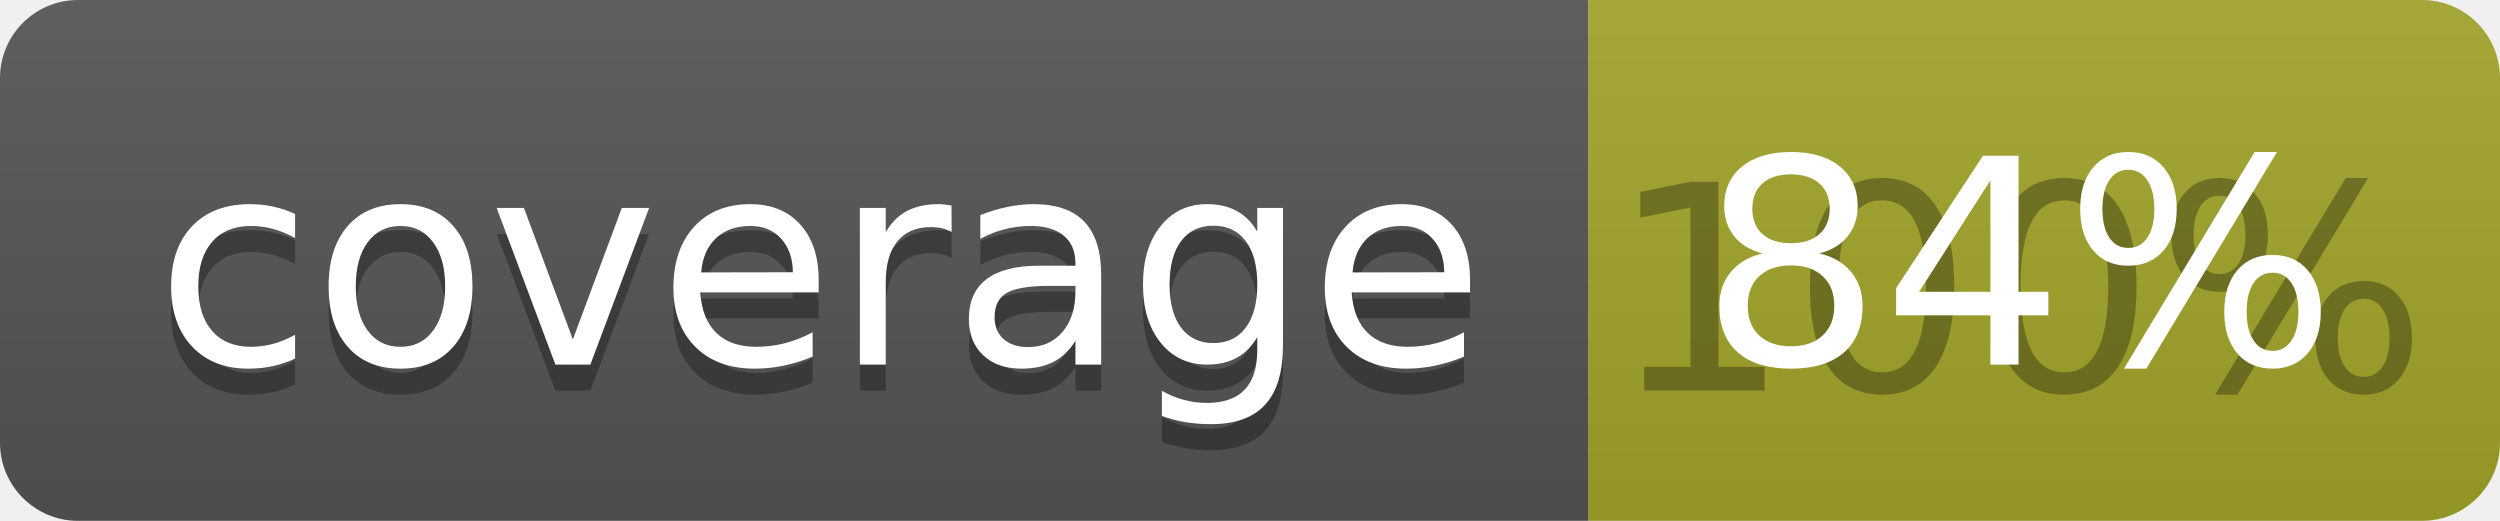
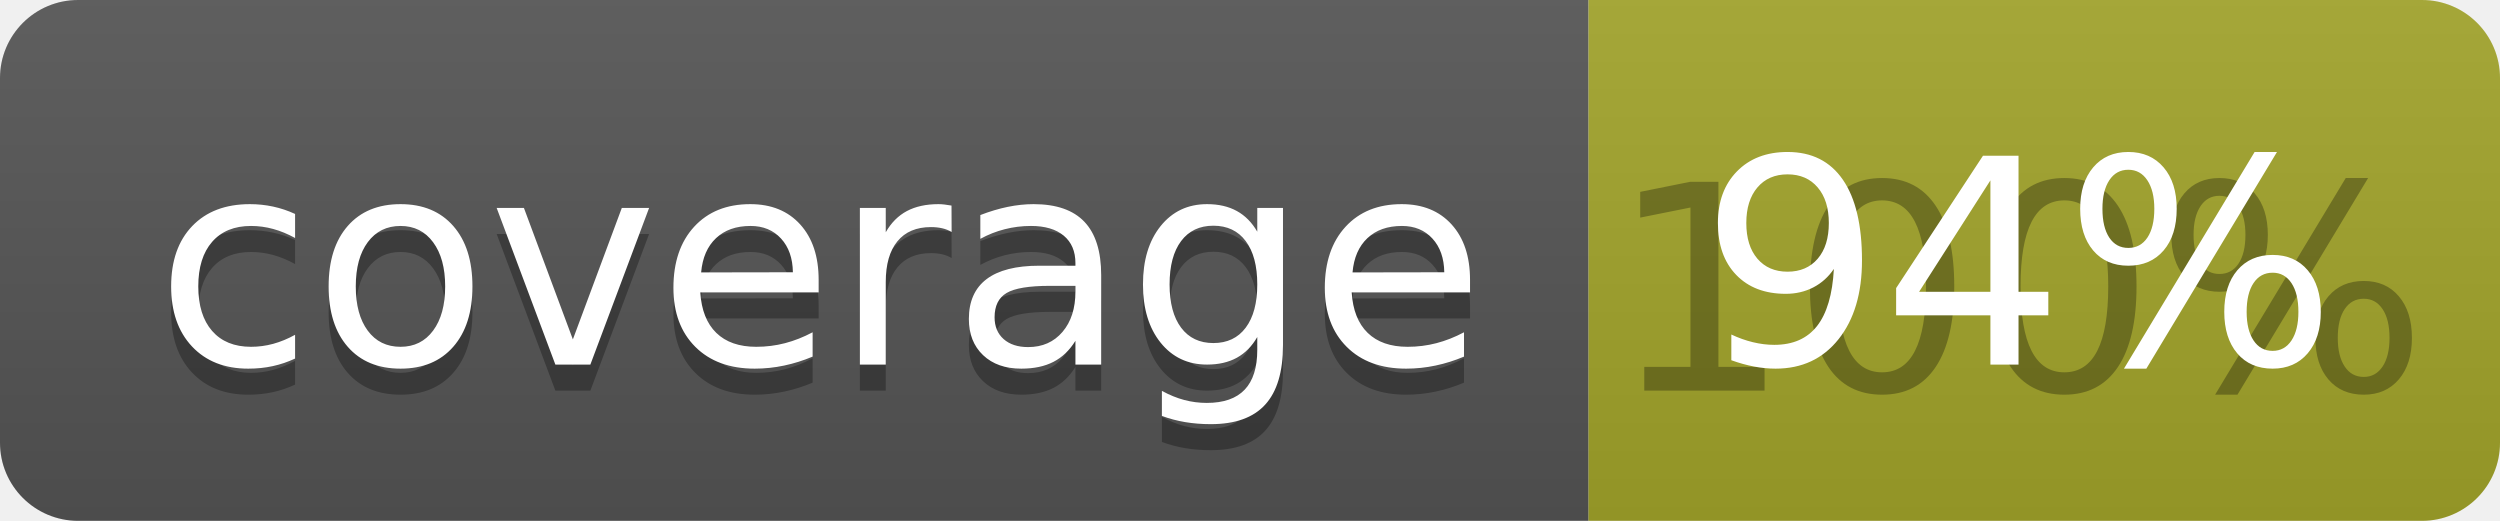
<svg xmlns="http://www.w3.org/2000/svg" width="96" height="20">
  <linearGradient id="b" x2="0" y2="100%">
    <stop offset="0" stop-color="#bbb" stop-opacity=".1" />
    <stop offset="1" stop-opacity=".1" />
  </linearGradient>
  <clipPath id="a">
    <rect width="96" height="20" rx="3" fill="#fff" />
  </clipPath>
  <g clip-path="url(#a)">
    <path fill="#555" d="M0 0h61v20H0z" />
    <path fill="#A3A52A" d="M61 0h35v20H61z" />
    <path fill="url(#b)" d="M0 0h96v20H0z" />
  </g>
  <g fill="#fff" text-anchor="middle" font-family="DejaVu Sans,Verdana,Geneva,sans-serif" font-size="110">
    <text x="315" y="150" fill="#010101" fill-opacity=".3" transform="scale(.1)" textLength="510">coverage</text>
    <text x="315" y="140" transform="scale(.1)" textLength="510">coverage</text>
    <text x="775" y="150" fill="#010101" fill-opacity=".3" transform="scale(.1)" textLength="250">100%</text>
-     <text x="775" y="140" transform="scale(.1)" textLength="250">84%</text>
+     <text x="775" y="140" transform="scale(.1)" textLength="250">94%</text>
  </g>
</svg>
